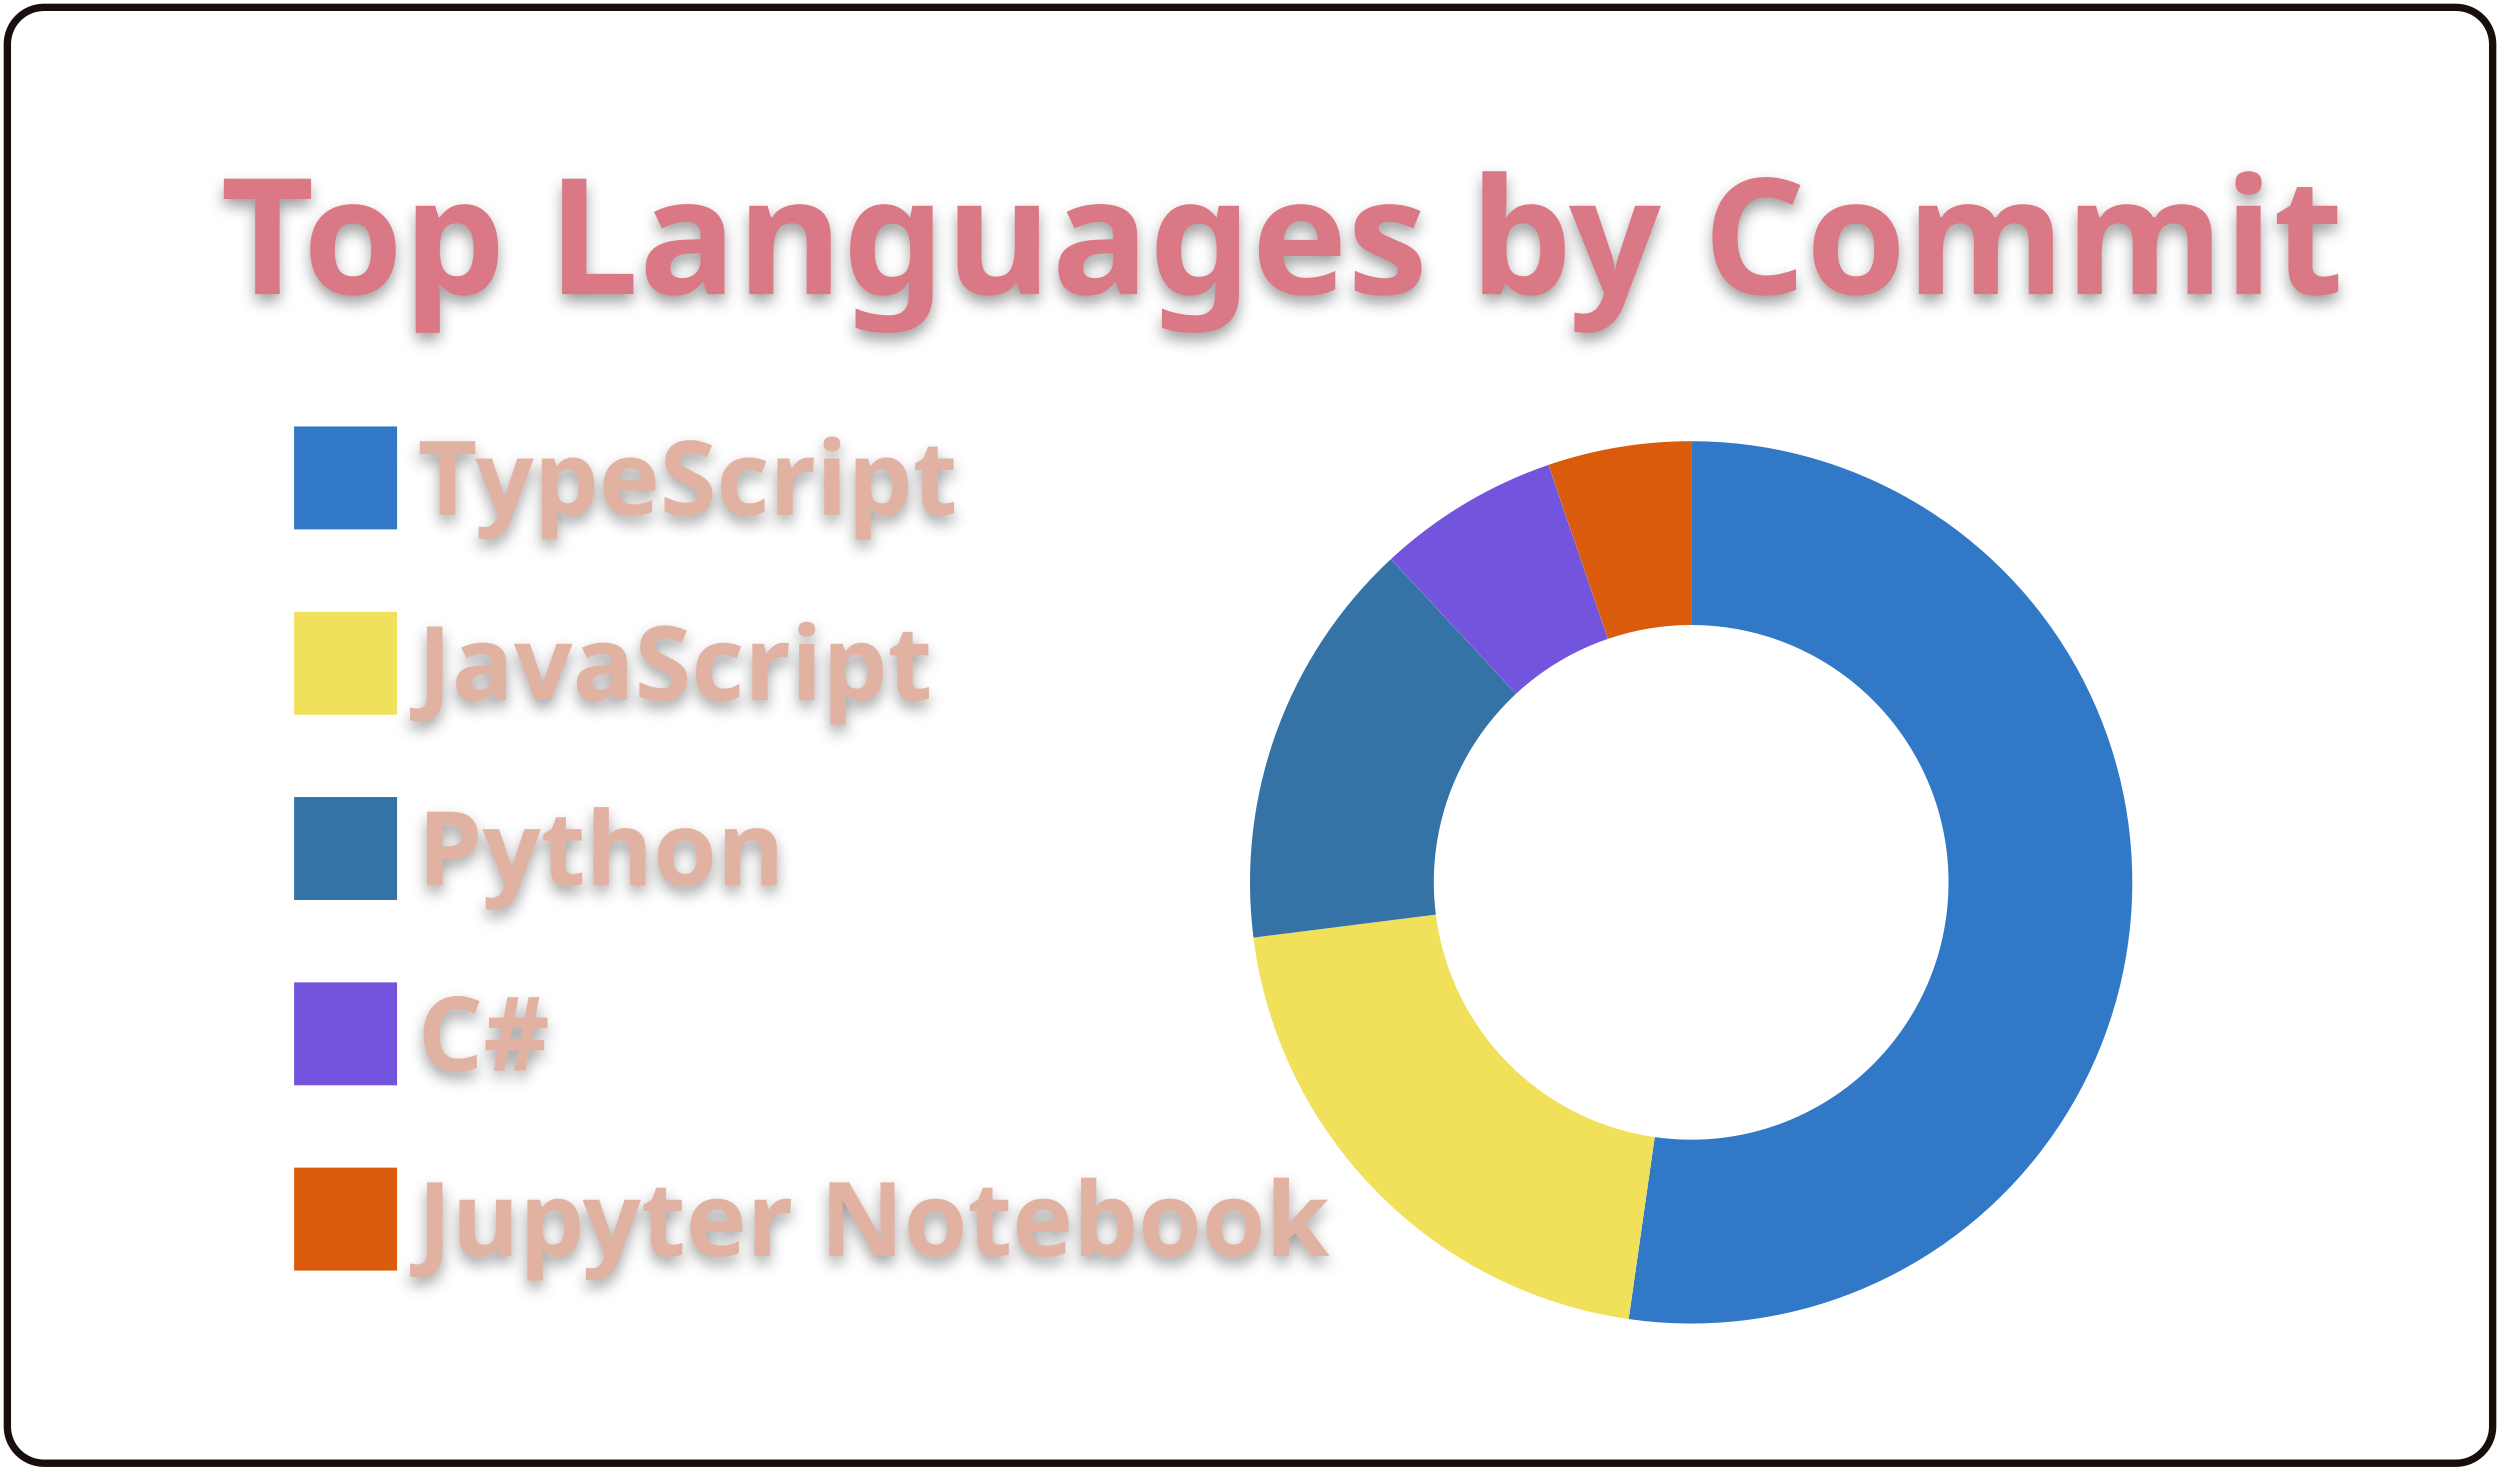
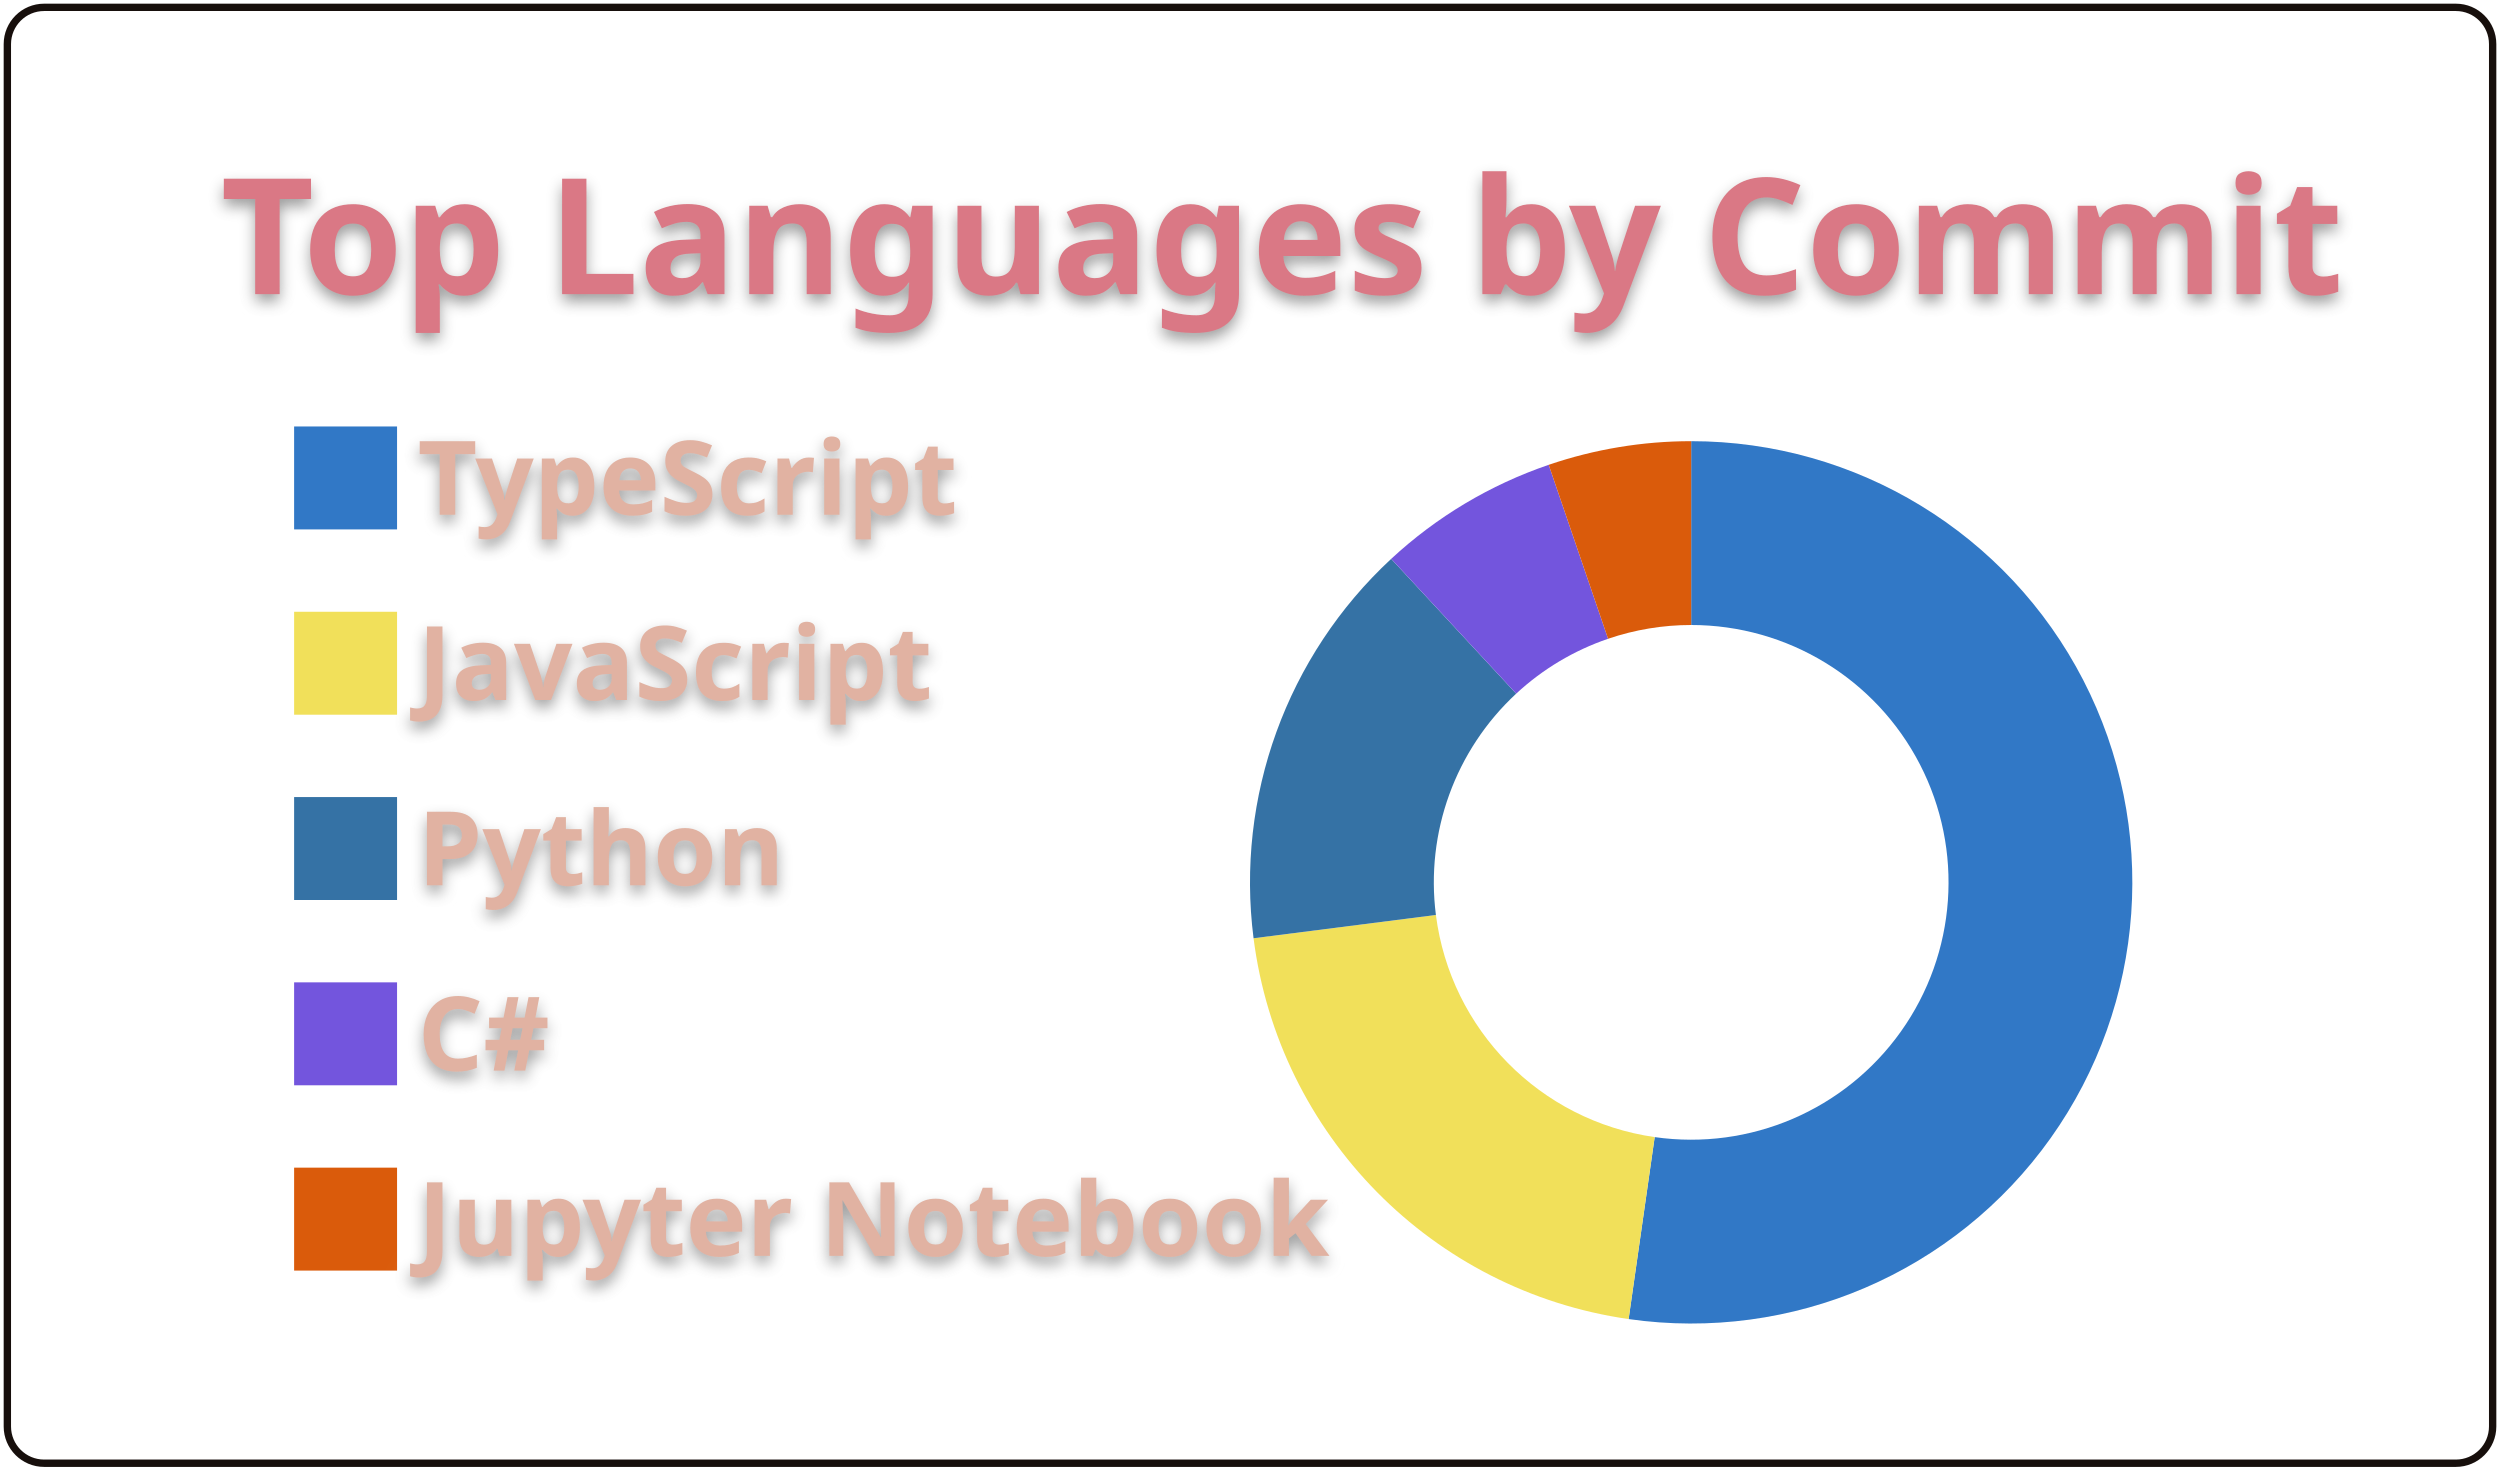
<svg xmlns="http://www.w3.org/2000/svg" width="340" height="200" viewBox="0 0 340 200">
  <style>* {
          font-family: 'Segoe UI', Ubuntu, "Helvetica Neue", Sans-Serif
        }
        text {
          font-weight: 600;
          filter: drop-shadow(0 1px 1px rgba(0, 0, 0, 0.65)) drop-shadow(0 0 1px rgba(255, 255, 255, 0.55));
        }</style>
  <g class="gpsc-root">
    <rect x="1" y="1" rx="5" ry="5" height="99%" width="99.412%" stroke="#170f0c" stroke-width="1" fill="#ffffff00" stroke-opacity="1" />
    <text x="30" y="40" class="gpsc-item" style="--gpsc-i: 0; font-size: 22px; fill: #da7885;">Top Languages by Commit</text>
    <g transform="translate(0,40)">
      <g transform="translate(40,0)">
        <rect y="18" width="14" height="14" class="gpsc-item" style="--gpsc-i: 0; stroke-width: 1px;" fill="#3178c6" stroke="#ffffff00" />
        <rect y="43.2" width="14" height="14" class="gpsc-item" style="--gpsc-i: 1; stroke-width: 1px;" fill="#f1e05a" stroke="#ffffff00" />
        <rect y="68.4" width="14" height="14" class="gpsc-item" style="--gpsc-i: 2; stroke-width: 1px;" fill="#3572A5" stroke="#ffffff00" />
        <rect y="93.6" width="14" height="14" class="gpsc-item" style="--gpsc-i: 3; stroke-width: 1px;" fill="#7355dd" stroke="#ffffff00" />
        <rect y="118.8" width="14" height="14" class="gpsc-item" style="--gpsc-i: 4; stroke-width: 1px;" fill="#DA5B0B" stroke="#ffffff00" />
        <text x="16.8" y="30" class="gpsc-item" style="--gpsc-i: 0; fill: #e1b2a2; font-size: 14px;">TypeScript</text>
        <text x="16.8" y="55.2" class="gpsc-item" style="--gpsc-i: 1; fill: #e1b2a2; font-size: 14px;">JavaScript</text>
        <text x="16.8" y="80.4" class="gpsc-item" style="--gpsc-i: 2; fill: #e1b2a2; font-size: 14px;">Python</text>
        <text x="16.8" y="105.6" class="gpsc-item" style="--gpsc-i: 3; fill: #e1b2a2; font-size: 14px;">C#</text>
        <text x="16.8" y="130.8" class="gpsc-item" style="--gpsc-i: 4; fill: #e1b2a2; font-size: 14px;">Jupyter Notebook</text>
      </g>
      <g transform="translate( 230, 80 )">
        <g class="arc" style="--gpsc-i: 0;">
-           <path d="M3.67394039744206e-15,-60A60,60,0,1,1,-8.509,59.394L-4.964,34.646A35,35,0,1,0,2.1431318985078682e-15,-35Z" style="fill: #3178c6; stroke-width: 2px;" stroke="#ffffff00" />
+           <path d="M3.67394039744206e-15,-60A60,60,0,1,1,-8.508,59.394L-4.963,34.646A35,35,0,1,0,2.1431318985078682e-15,-35Z" style="fill: #3178c6; stroke-width: 2px;" stroke="#ffffff00" />
        </g>
        <g class="arc" style="--gpsc-i: 1;">
-           <path d="M-8.509,59.394A60,60,0,0,1,-59.528,7.513L-34.725,4.382A35,35,0,0,0,-4.964,34.646Z" style="fill: #f1e05a; stroke-width: 2px;" stroke="#ffffff00" />
+           <path d="M-8.508,59.394A60,60,0,0,1,-59.517,7.601L-34.718,4.434A35,35,0,0,0,-4.963,34.646Z" style="fill: #f1e05a; stroke-width: 2px;" stroke="#ffffff00" />
        </g>
        <g class="arc" style="--gpsc-i: 2;">
-           <path d="M-59.528,7.513A60,60,0,0,1,-40.834,-43.962L-23.82,-25.644A35,35,0,0,0,-34.725,4.382Z" style="fill: #3572A5; stroke-width: 2px;" stroke="#ffffff00" />
+           <path d="M-59.517,7.601A60,60,0,0,1,-40.797,-43.996L-23.798,-25.664A35,35,0,0,0,-34.718,4.434Z" style="fill: #3572A5; stroke-width: 2px;" stroke="#ffffff00" />
        </g>
        <g class="arc" style="--gpsc-i: 3;">
-           <path d="M-40.834,-43.962A60,60,0,0,1,-19.398,-56.778L-11.315,-33.12A35,35,0,0,0,-23.82,-25.644Z" style="fill: #7355dd; stroke-width: 2px;" stroke="#ffffff00" />
+           <path d="M-40.797,-43.996A60,60,0,0,1,-19.377,-56.785L-11.303,-33.125A35,35,0,0,0,-23.798,-25.664Z" style="fill: #7355dd; stroke-width: 2px;" stroke="#ffffff00" />
        </g>
        <g class="arc" style="--gpsc-i: 4;">
-           <path d="M-19.398,-56.778A60,60,0,0,1,4.226888398968133e-14,-60L2.4656848993980778e-14,-35A35,35,0,0,0,-11.315,-33.12Z" style="fill: #DA5B0B; stroke-width: 2px;" stroke="#ffffff00" />
+           <path d="M-19.377,-56.785A60,60,0,0,1,-6.431252637433369e-14,-60L-3.7515640385027985e-14,-35A35,35,0,0,0,-11.303,-33.125Z" style="fill: #DA5B0B; stroke-width: 2px;" stroke="#ffffff00" />
        </g>
      </g>
    </g>
  </g>
</svg>
